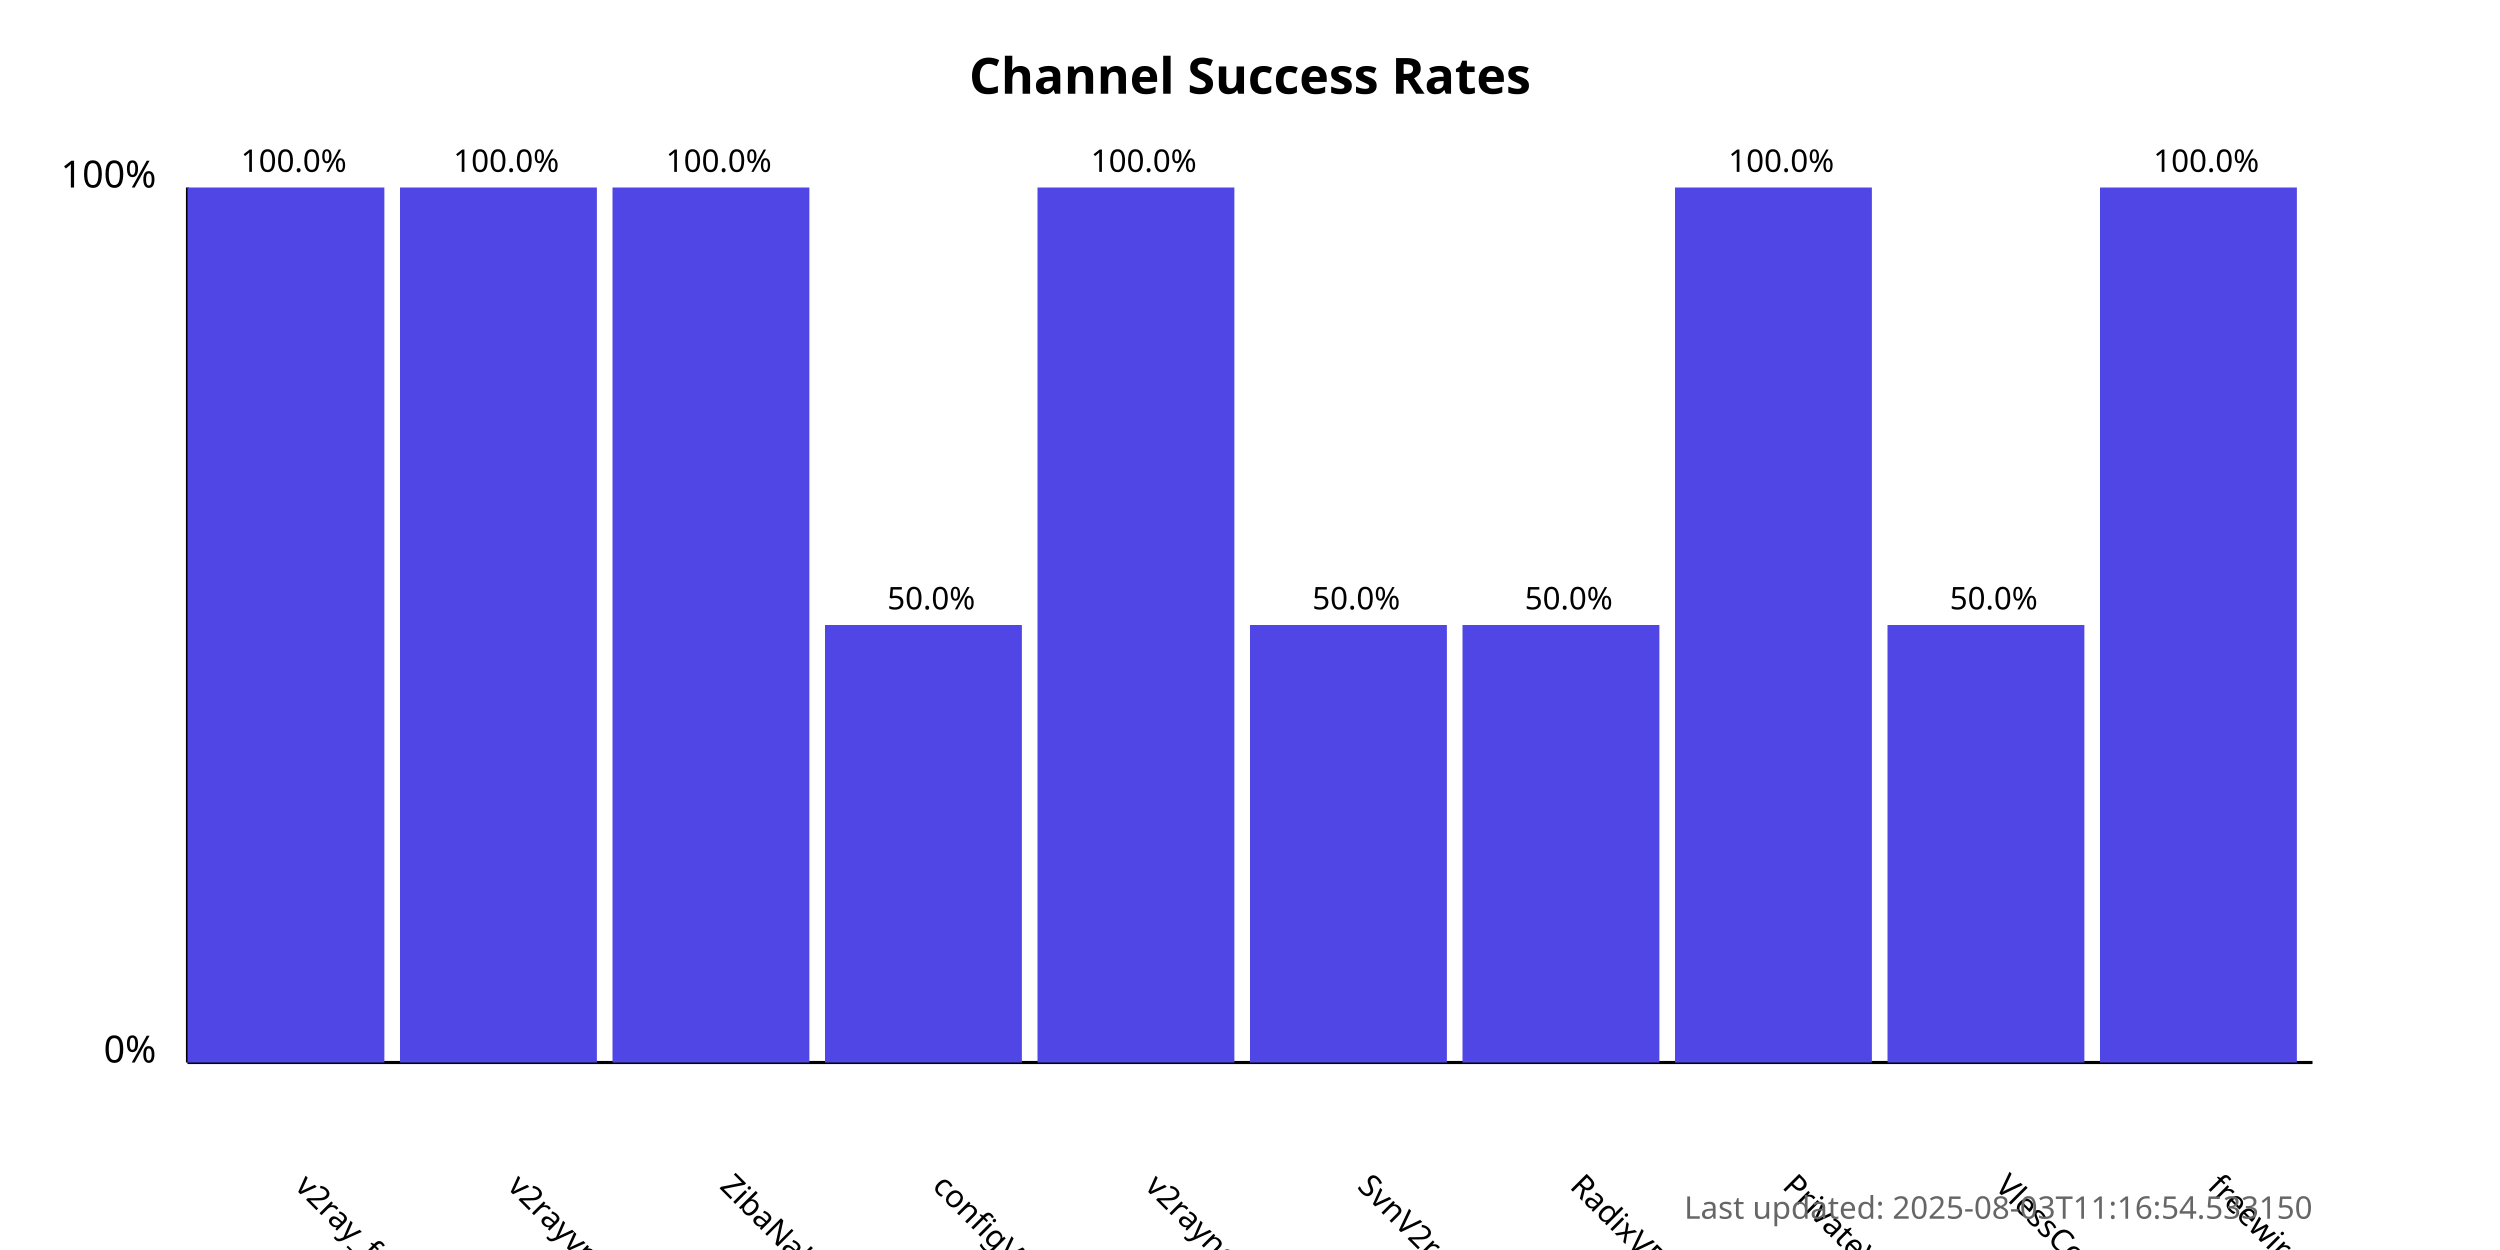
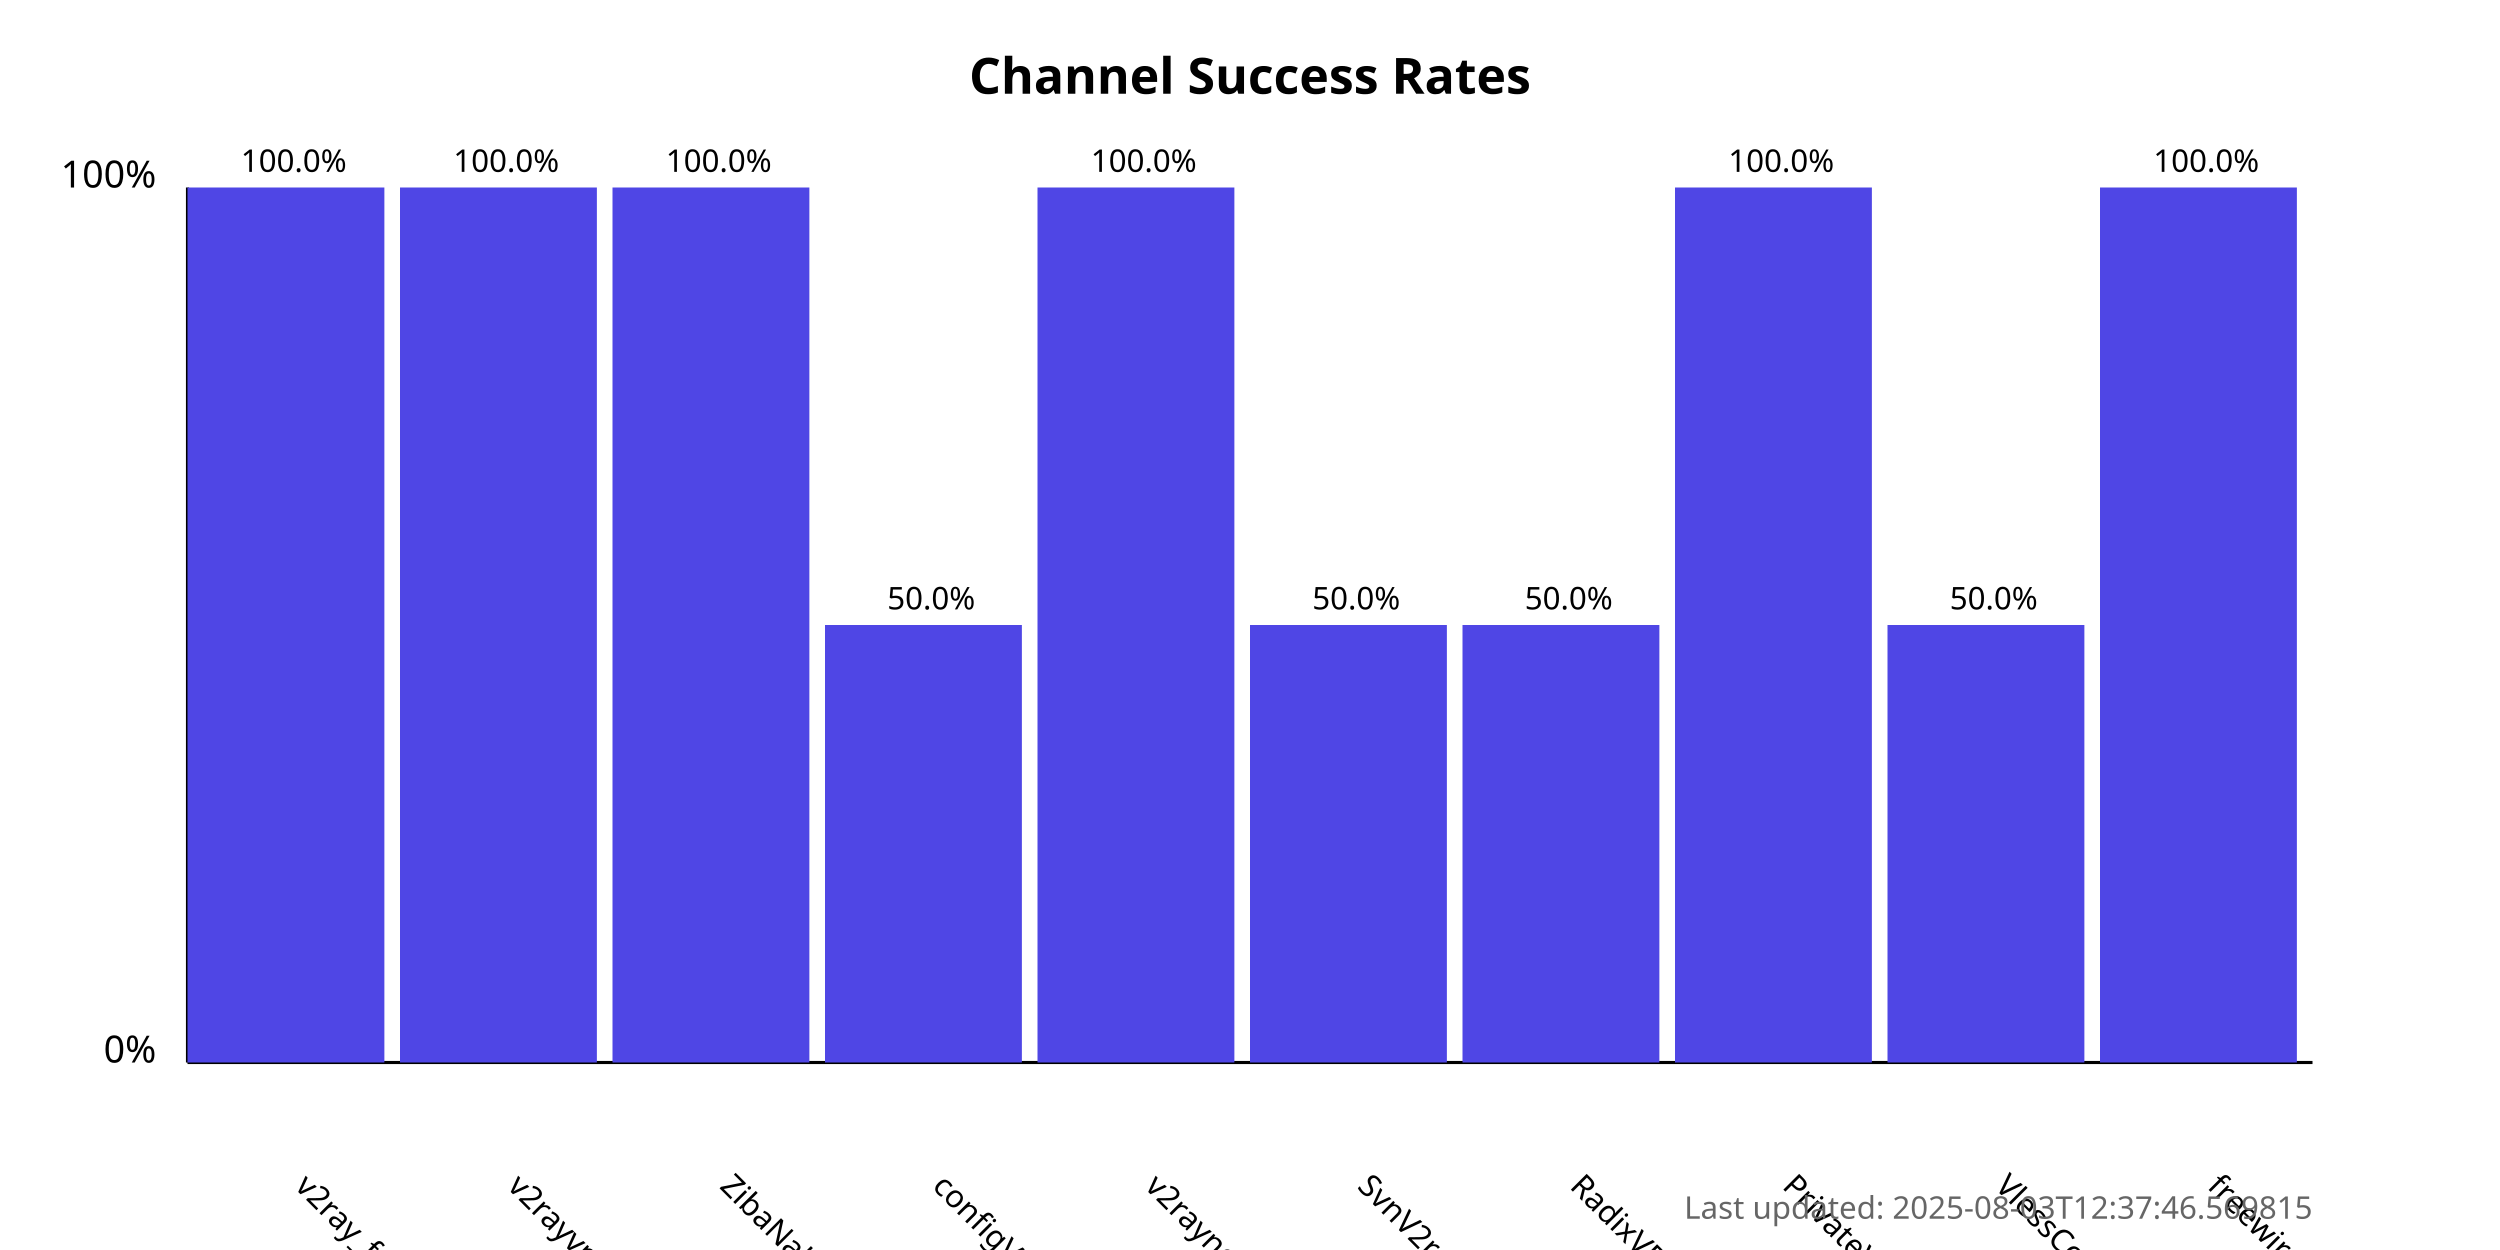
<svg xmlns="http://www.w3.org/2000/svg" width="800" height="400">
  <style>
            .chart-title { font: bold 16px sans-serif; }
            .axis-label { font: 12px sans-serif; }
            .tick-label { font: 10px sans-serif; }
            .bar { fill: #4f46e5; }
            .bar:hover { fill: #6366f1; }
            .timestamp { font: 10px sans-serif; fill: #666; }
        </style>
  <text x="400.0" y="30" text-anchor="middle" class="chart-title">
            Channel Success Rates
        </text>
  <line x1="60" y1="340" x2="60" y2="60" stroke="black" stroke-width="1" />
  <line x1="60" y1="340" x2="740" y2="340" stroke="black" stroke-width="1" />
  <text x="50" y="340" text-anchor="end" class="axis-label">0%</text>
  <text x="50" y="60" text-anchor="end" class="axis-label">100%</text>
  <g>
    <rect x="60" y="60.0" width="63.0" height="280.0" class="bar" />
    <text x="94.0" y="380" transform="rotate(45, 94.0, 380)" text-anchor="start" class="tick-label">
                v2ray_free_conf
            </text>
    <text x="94.0" y="55.0" text-anchor="middle" class="tick-label">
                100.0%
            </text>
  </g>
  <g>
    <rect x="128.0" y="60.0" width="63.0" height="280.0" class="bar" />
    <text x="162.0" y="380" transform="rotate(45, 162.0, 380)" text-anchor="start" class="tick-label">
                v2rayvpno
            </text>
    <text x="162.0" y="55.0" text-anchor="middle" class="tick-label">
                100.0%
            </text>
  </g>
  <g>
    <rect x="196.0" y="60.0" width="63.0" height="280.0" class="bar" />
    <text x="230.0" y="380" transform="rotate(45, 230.0, 380)" text-anchor="start" class="tick-label">
                ZibaNabz
            </text>
    <text x="230.0" y="55.0" text-anchor="middle" class="tick-label">
                100.0%
            </text>
  </g>
  <g>
    <rect x="264.0" y="200.0" width="63.0" height="140.0" class="bar" />
    <text x="298.0" y="380" transform="rotate(45, 298.0, 380)" text-anchor="start" class="tick-label">
                configV2rayForFree
            </text>
    <text x="298.0" y="195.0" text-anchor="middle" class="tick-label">
                50.0%
            </text>
  </g>
  <g>
    <rect x="332.0" y="60.0" width="63.0" height="280.0" class="bar" />
    <text x="366.0" y="380" transform="rotate(45, 366.0, 380)" text-anchor="start" class="tick-label">
                v2rayngvpn
            </text>
    <text x="366.0" y="55.0" text-anchor="middle" class="tick-label">
                100.0%
            </text>
  </g>
  <g>
    <rect x="400.0" y="200.0" width="63.0" height="140.0" class="bar" />
    <text x="434.0" y="380" transform="rotate(45, 434.0, 380)" text-anchor="start" class="tick-label">
                SvnV2ray
            </text>
    <text x="434.0" y="195.0" text-anchor="middle" class="tick-label">
                50.0%
            </text>
  </g>
  <g>
    <rect x="468.0" y="200.0" width="63.0" height="140.0" class="bar" />
    <text x="502.0" y="380" transform="rotate(45, 502.0, 380)" text-anchor="start" class="tick-label">
                RadixVPN
            </text>
    <text x="502.0" y="195.0" text-anchor="middle" class="tick-label">
                50.0%
            </text>
  </g>
  <g>
    <rect x="536.0" y="60.0" width="63.0" height="280.0" class="bar" />
    <text x="570.0" y="380" transform="rotate(45, 570.0, 380)" text-anchor="start" class="tick-label">
                PrivateVPNs
            </text>
    <text x="570.0" y="55.0" text-anchor="middle" class="tick-label">
                100.0%
            </text>
  </g>
  <g>
    <rect x="604.0" y="200.0" width="63.0" height="140.0" class="bar" />
    <text x="638.0" y="380" transform="rotate(45, 638.0, 380)" text-anchor="start" class="tick-label">
                VlessConfig
            </text>
    <text x="638.0" y="195.0" text-anchor="middle" class="tick-label">
                50.0%
            </text>
  </g>
  <g>
    <rect x="672.0" y="60.0" width="63.0" height="280.0" class="bar" />
    <text x="706.0" y="380" transform="rotate(45, 706.0, 380)" text-anchor="start" class="tick-label">
                freewireguard
            </text>
    <text x="706.0" y="55.0" text-anchor="middle" class="tick-label">
                100.0%
            </text>
  </g>
  <text x="740" y="390" text-anchor="end" class="timestamp">
-             Last updated: 2025-08-03T11:16:54.533150
+             Last updated: 2025-08-03T12:37:46.569815
        </text>
</svg>
